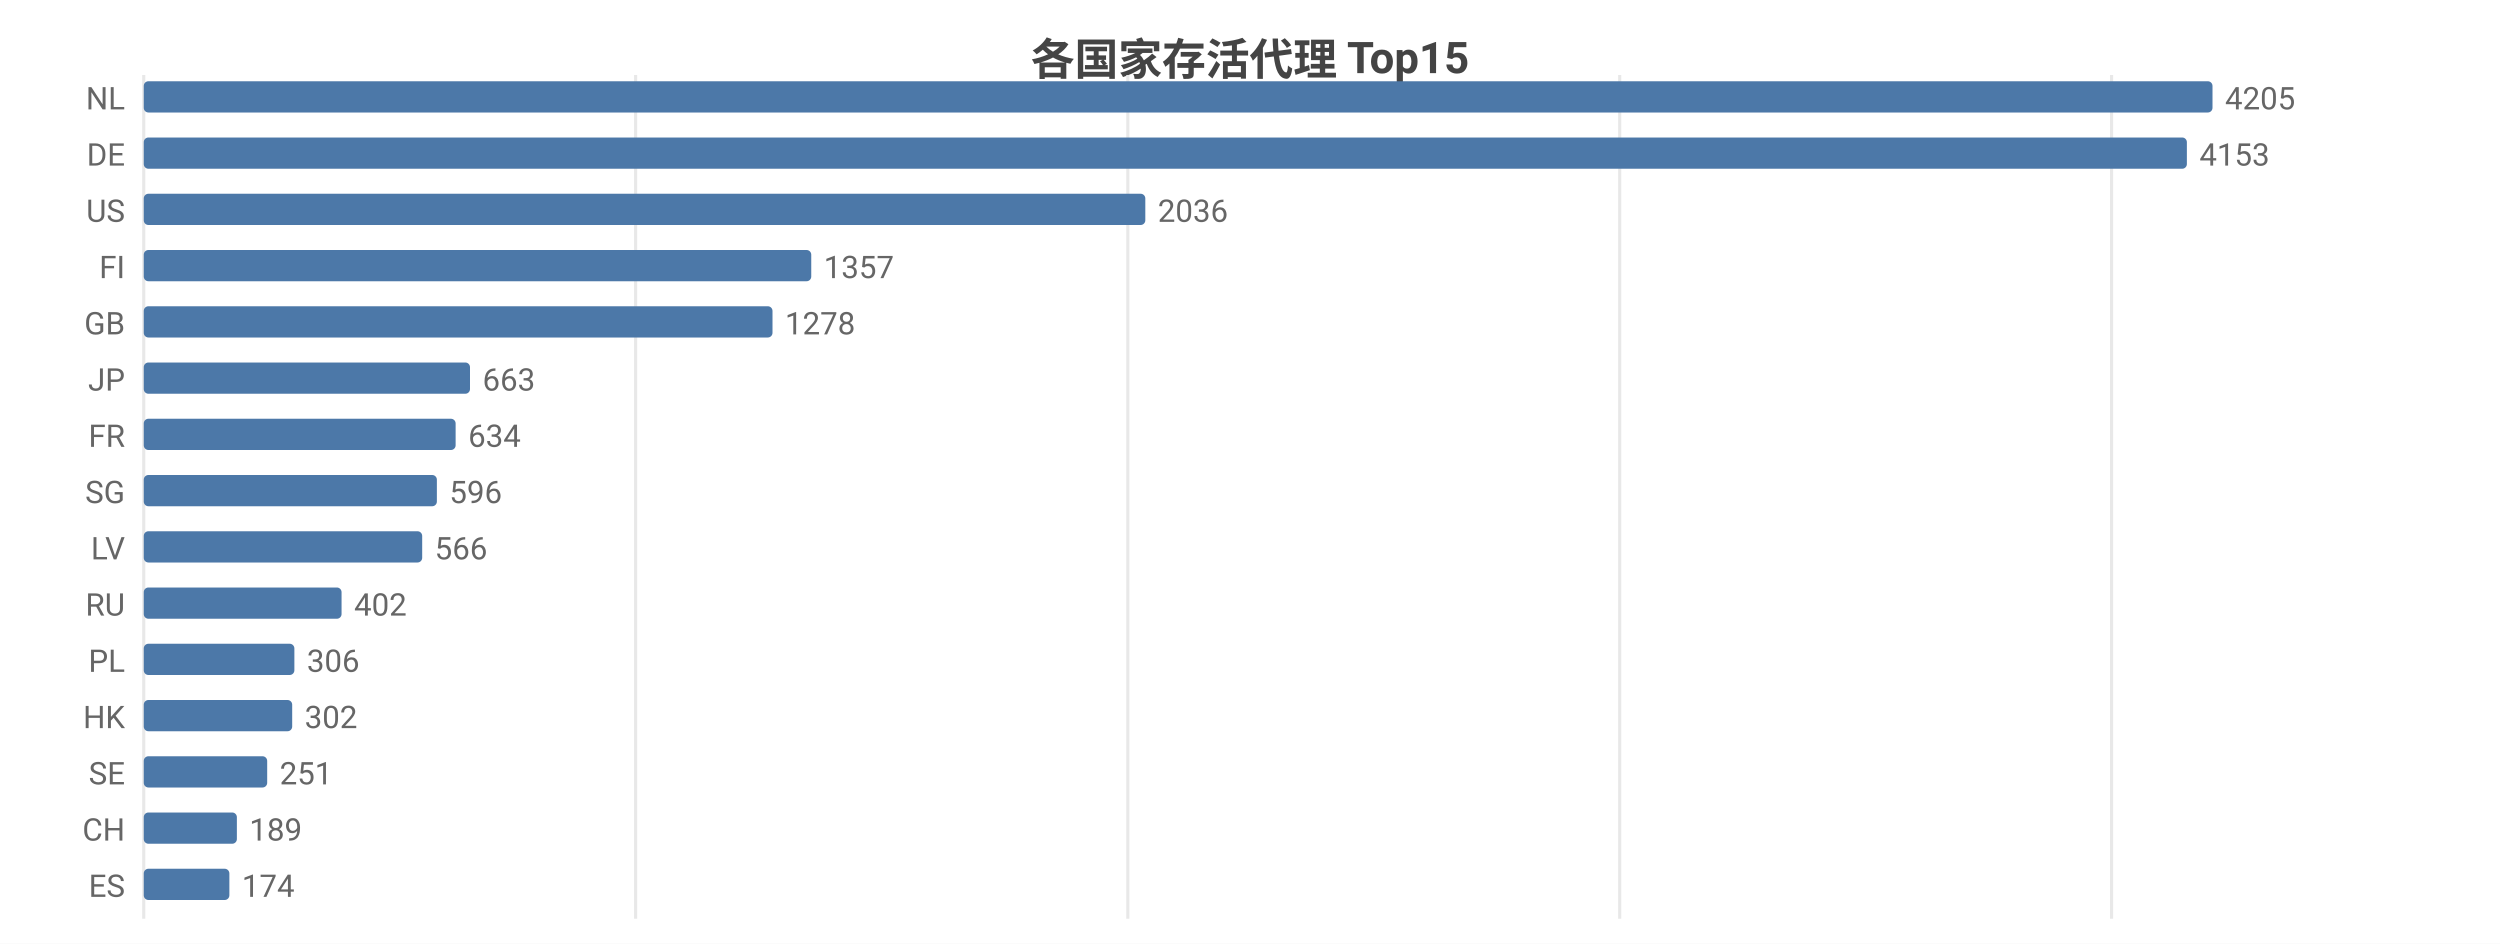
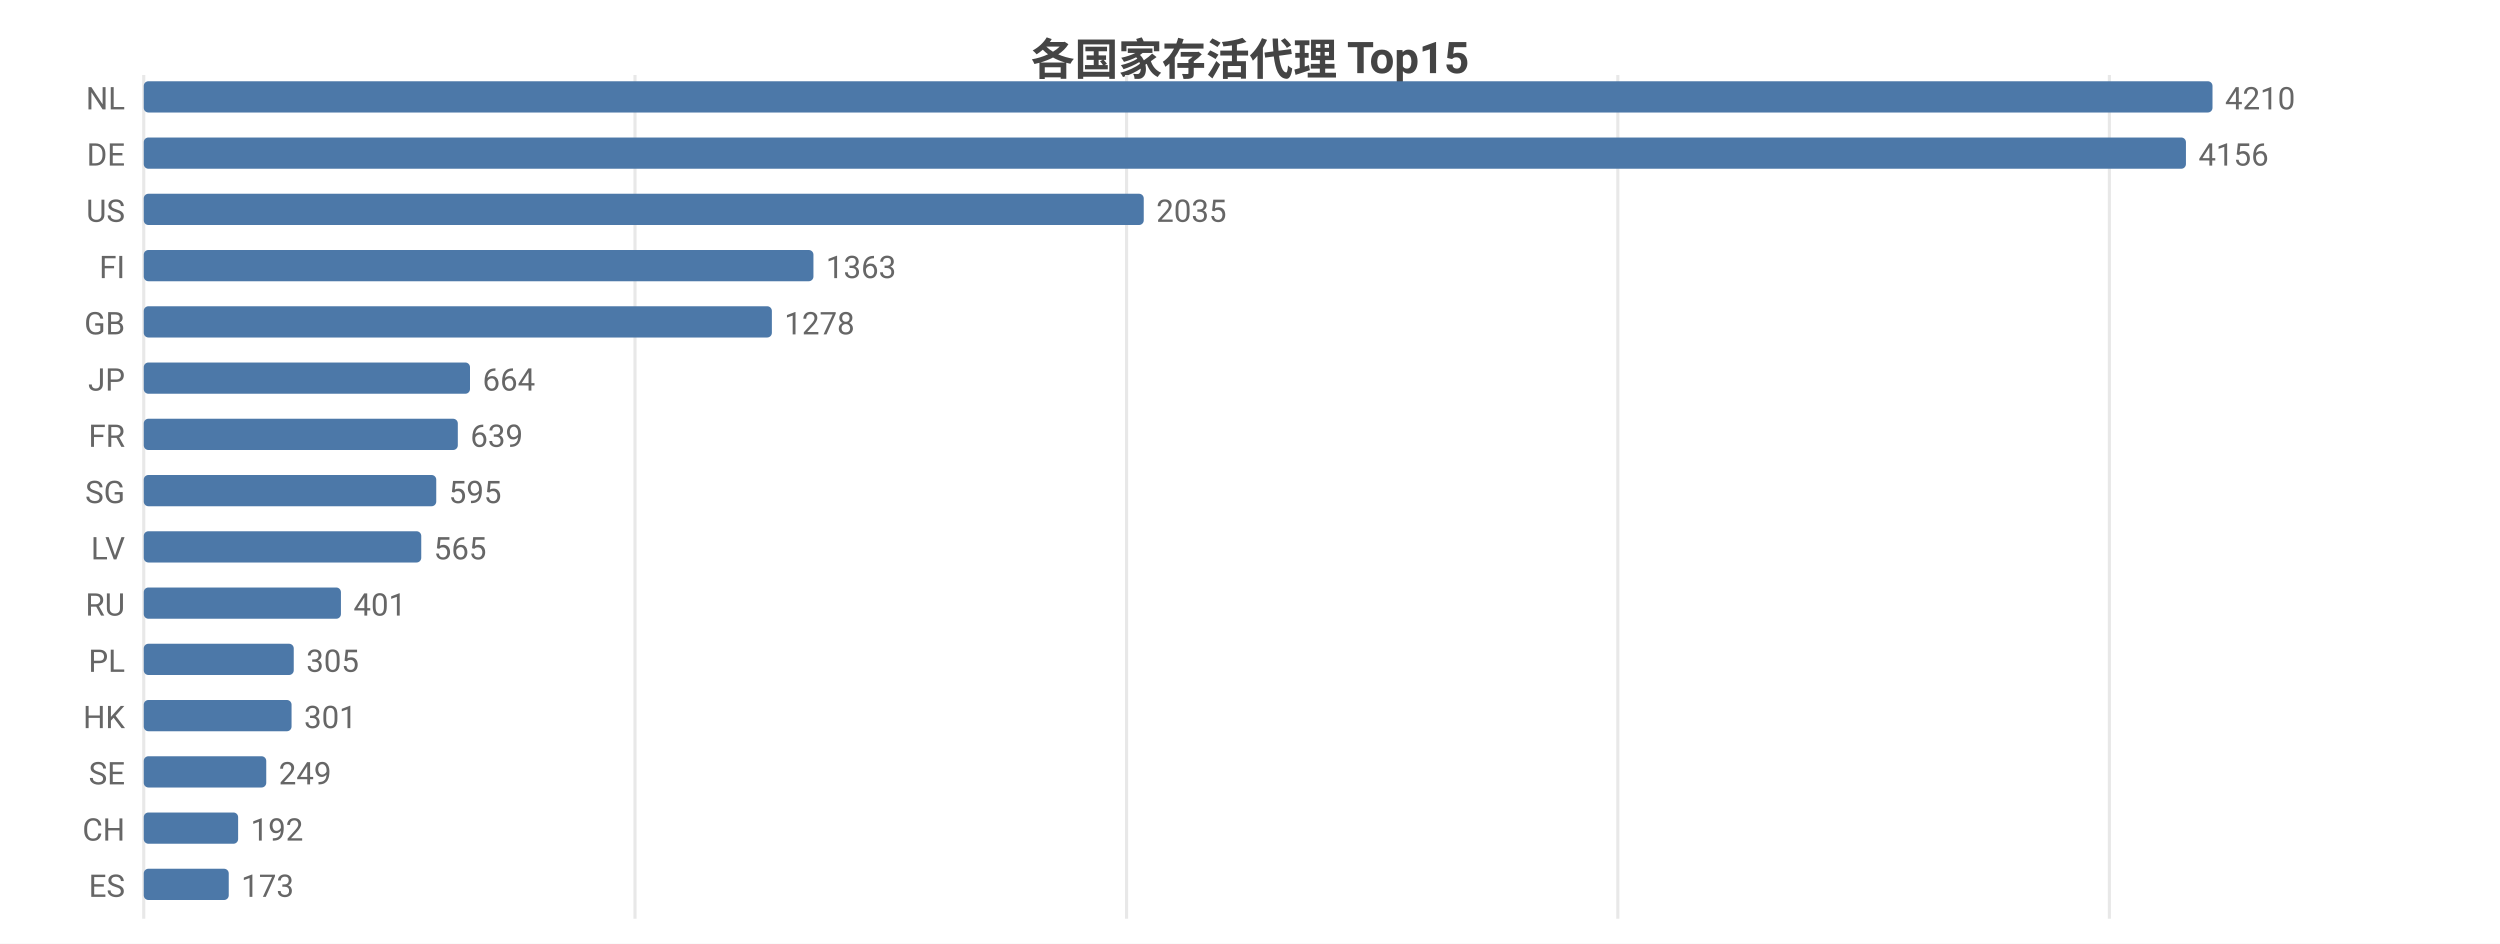
<svg xmlns="http://www.w3.org/2000/svg" width="800" height="302" viewBox="0 0 800 302">
  <rect width="800" height="302" fill="#ffffff" />
  <style>text{font-family:system-ui,-apple-system,'Segoe UI',Roboto,'PingFang SC','Microsoft YaHei','Noto Sans CJK SC',sans-serif}.g{stroke:#e8e8e8;stroke-width:1}.a{stroke:#999;stroke-width:1}.t{font-size:10px;fill:#666}.m{font-size:10px;text-anchor:middle;fill:#666}.e{font-size:10px;text-anchor:end;fill:#666}.l{font-size:11px;fill:#333}.tt{font-size:14px;font-weight:600;text-anchor:middle;fill:#444}.em{font-size:13px;text-anchor:middle;fill:#999}</style>
  <text class="tt" x="400.0" y="24">各国家存活代理 Top15</text>
  <line class="g" x1="46" y1="24" x2="46" y2="294" />
-   <line class="g" x1="203.4" y1="24" x2="203.4" y2="294" />
-   <line class="g" x1="360.9" y1="24" x2="360.9" y2="294" />
-   <line class="g" x1="518.3" y1="24" x2="518.3" y2="294" />
-   <line class="g" x1="675.7" y1="24" x2="675.7" y2="294" />
+   <line class="g" x1="203.2" y1="24" x2="203.2" y2="294" />
+   <line class="g" x1="360.5" y1="24" x2="360.5" y2="294" />
+   <line class="g" x1="517.7" y1="24" x2="517.7" y2="294" />
+   <line class="g" x1="675.0" y1="24" x2="675.0" y2="294" />
  <text class="e" x="40" y="35">NL</text>
  <rect x="46" y="26" width="662" height="10" fill="#4c78a8" rx="1.5" />
-   <text class="t" x="712" y="35">4205</text>
+   <text class="t" x="712" y="35">4210</text>
  <text class="e" x="40" y="53">DE</text>
-   <rect x="46" y="44" width="653.8" height="10" fill="#4c78a8" rx="1.5" />
-   <text class="t" x="703.8" y="53">4153</text>
+   <rect x="46" y="44" width="653.5" height="10" fill="#4c78a8" rx="1.5" />
+   <text class="t" x="703.5" y="53">4156</text>
  <text class="e" x="40" y="71">US</text>
-   <rect x="46" y="62" width="320.5" height="10" fill="#4c78a8" rx="1.5" />
-   <text class="t" x="370.5" y="71">2036</text>
+   <rect x="46" y="62" width="320.0" height="10" fill="#4c78a8" rx="1.5" />
+   <text class="t" x="370.0" y="71">2035</text>
  <text class="e" x="40" y="89">FI</text>
-   <rect x="46" y="80" width="213.6" height="10" fill="#4c78a8" rx="1.5" />
-   <text class="t" x="263.6" y="89">1357</text>
+   <rect x="46" y="80" width="214.3" height="10" fill="#4c78a8" rx="1.5" />
+   <text class="t" x="264.3" y="89">1363</text>
  <text class="e" x="40" y="107">GB</text>
-   <rect x="46" y="98" width="201.2" height="10" fill="#4c78a8" rx="1.5" />
-   <text class="t" x="251.2" y="107">1278</text>
+   <rect x="46" y="98" width="201.0" height="10" fill="#4c78a8" rx="1.5" />
+   <text class="t" x="251.0" y="107">1278</text>
  <text class="e" x="40" y="125">JP</text>
  <rect x="46" y="116" width="104.4" height="10" fill="#4c78a8" rx="1.5" />
-   <text class="t" x="154.4" y="125">663</text>
+   <text class="t" x="154.4" y="125">664</text>
  <text class="e" x="40" y="143">FR</text>
-   <rect x="46" y="134" width="99.8" height="10" fill="#4c78a8" rx="1.5" />
-   <text class="t" x="149.8" y="143">634</text>
+   <rect x="46" y="134" width="100.5" height="10" fill="#4c78a8" rx="1.5" />
+   <text class="t" x="150.5" y="143">639</text>
  <text class="e" x="40" y="161">SG</text>
-   <rect x="46" y="152" width="93.8" height="10" fill="#4c78a8" rx="1.5" />
-   <text class="t" x="143.8" y="161">596</text>
+   <rect x="46" y="152" width="93.6" height="10" fill="#4c78a8" rx="1.5" />
+   <text class="t" x="143.6" y="161">595</text>
  <text class="e" x="40" y="179">LV</text>
-   <rect x="46" y="170" width="89.1" height="10" fill="#4c78a8" rx="1.5" />
-   <text class="t" x="139.1" y="179">566</text>
+   <rect x="46" y="170" width="88.8" height="10" fill="#4c78a8" rx="1.5" />
+   <text class="t" x="138.8" y="179">565</text>
  <text class="e" x="40" y="197">RU</text>
-   <rect x="46" y="188" width="63.3" height="10" fill="#4c78a8" rx="1.5" />
-   <text class="t" x="113.3" y="197">402</text>
+   <rect x="46" y="188" width="63.1" height="10" fill="#4c78a8" rx="1.5" />
+   <text class="t" x="113.1" y="197">401</text>
  <text class="e" x="40" y="215">PL</text>
-   <rect x="46" y="206" width="48.2" height="10" fill="#4c78a8" rx="1.5" />
-   <text class="t" x="98.2" y="215">306</text>
+   <rect x="46" y="206" width="48.0" height="10" fill="#4c78a8" rx="1.5" />
+   <text class="t" x="98.0" y="215">305</text>
  <text class="e" x="40" y="233">HK</text>
-   <rect x="46" y="224" width="47.5" height="10" fill="#4c78a8" rx="1.5" />
-   <text class="t" x="97.5" y="233">302</text>
+   <rect x="46" y="224" width="47.3" height="10" fill="#4c78a8" rx="1.5" />
+   <text class="t" x="97.3" y="233">301</text>
  <text class="e" x="40" y="251">SE</text>
-   <rect x="46" y="242" width="39.5" height="10" fill="#4c78a8" rx="1.5" />
-   <text class="t" x="89.5" y="251">251</text>
+   <rect x="46" y="242" width="39.2" height="10" fill="#4c78a8" rx="1.5" />
+   <text class="t" x="89.2" y="251">249</text>
  <text class="e" x="40" y="269">CH</text>
-   <rect x="46" y="260" width="29.8" height="10" fill="#4c78a8" rx="1.5" />
-   <text class="t" x="79.8" y="269">189</text>
+   <rect x="46" y="260" width="30.2" height="10" fill="#4c78a8" rx="1.5" />
+   <text class="t" x="80.2" y="269">192</text>
  <text class="e" x="40" y="287">ES</text>
-   <rect x="46" y="278" width="27.4" height="10" fill="#4c78a8" rx="1.5" />
-   <text class="t" x="77.4" y="287">174</text>
+   <rect x="46" y="278" width="27.2" height="10" fill="#4c78a8" rx="1.5" />
+   <text class="t" x="77.2" y="287">173</text>
</svg>
